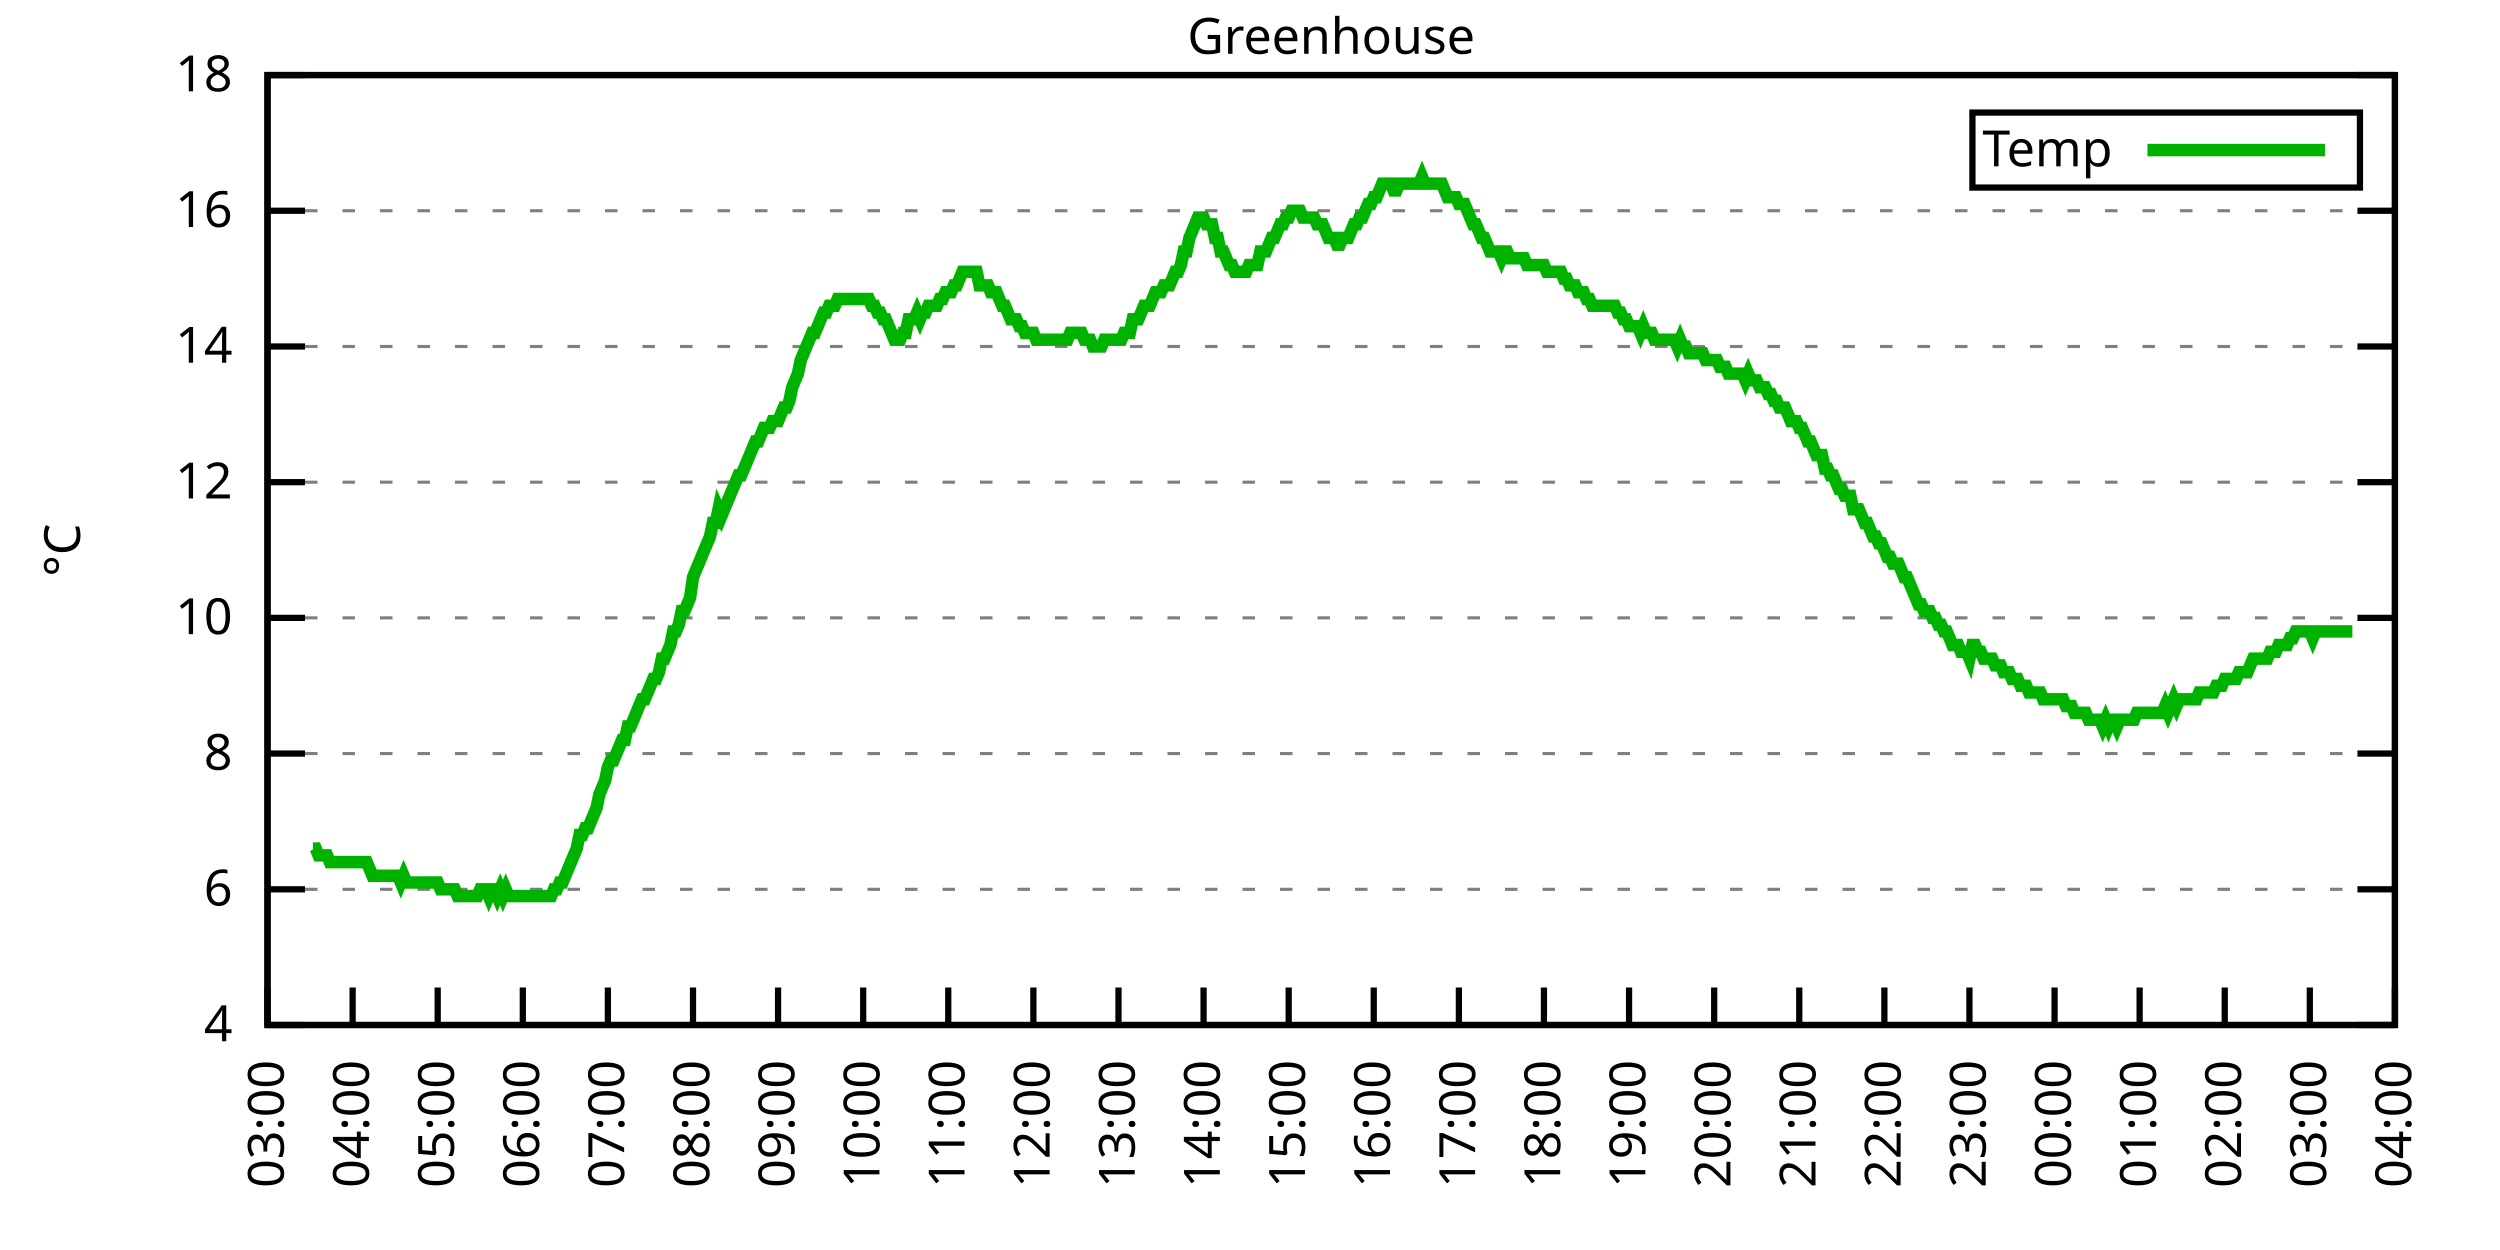
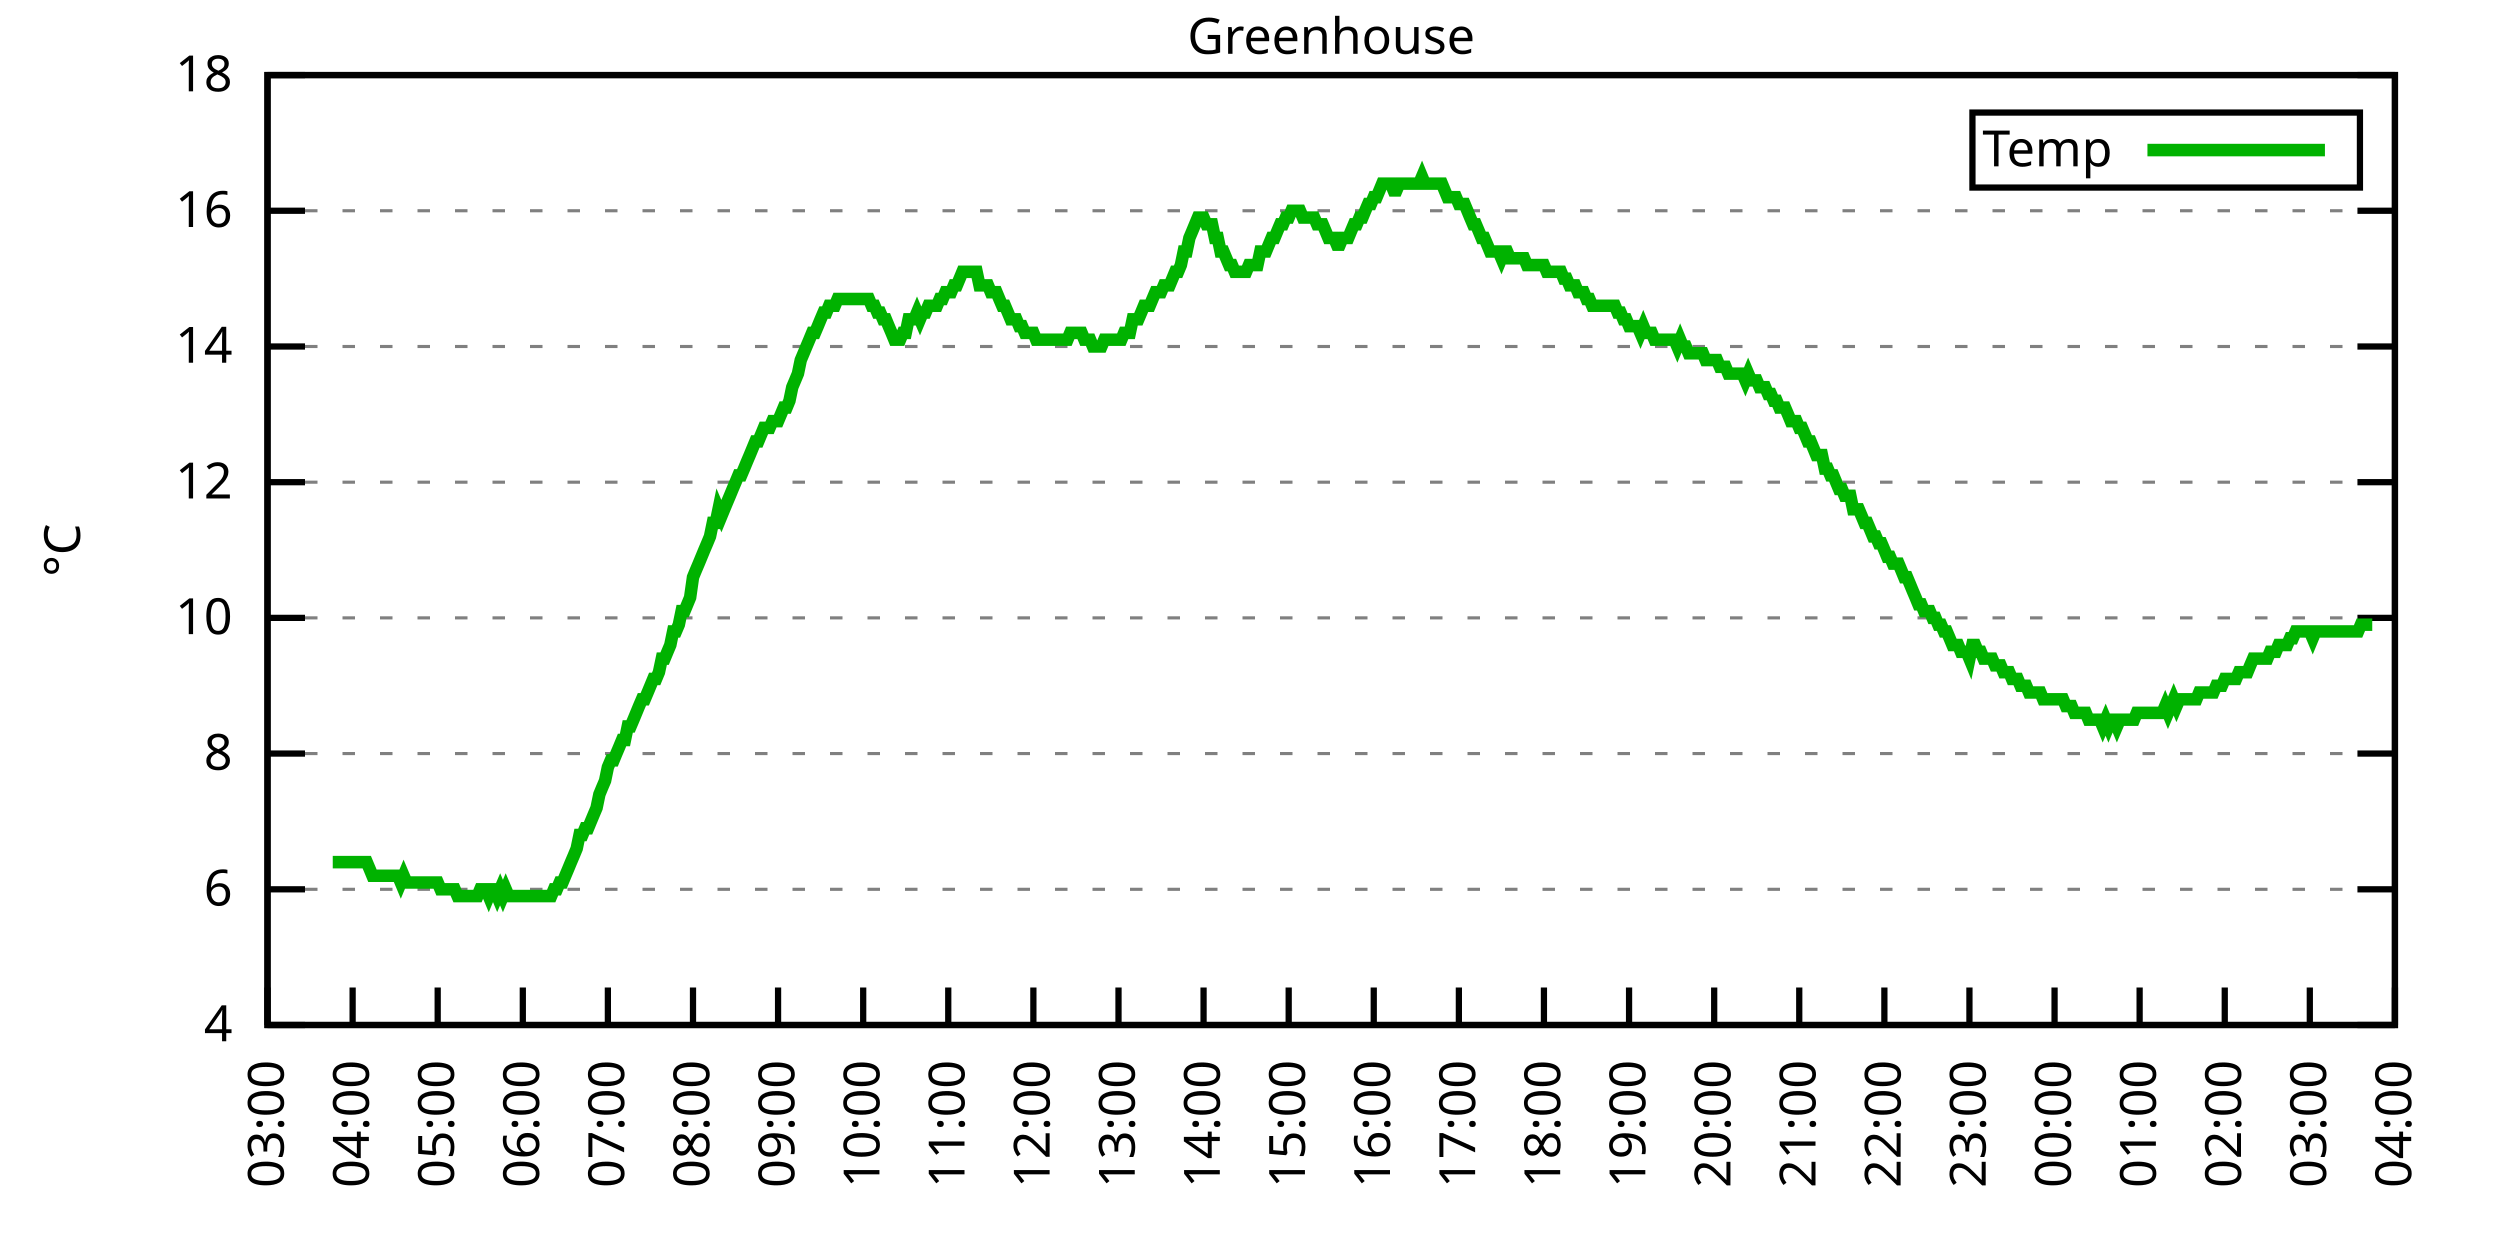
<svg xmlns="http://www.w3.org/2000/svg" xmlns:xlink="http://www.w3.org/1999/xlink" width="400" height="200" viewBox="0 0 400 200">
  <g id="gnuplot_canvas">
    <rect x="0" y="0" width="400" height="200" fill="none" />
    <defs>
      <circle id="gpDot" r="0.5" stroke-width="0.5" stroke="currentColor" />
      <path id="gpPt0" stroke-width="0.333" stroke="currentColor" d="M-1,0 h2 M0,-1 v2" />
      <path id="gpPt1" stroke-width="0.333" stroke="currentColor" d="M-1,-1 L1,1 M1,-1 L-1,1" />
      <path id="gpPt2" stroke-width="0.333" stroke="currentColor" d="M-1,0 L1,0 M0,-1 L0,1 M-1,-1 L1,1 M-1,1 L1,-1" />
      <rect id="gpPt3" stroke-width="0.333" stroke="currentColor" x="-1" y="-1" width="2" height="2" />
      <rect id="gpPt4" stroke-width="0.333" stroke="currentColor" fill="currentColor" x="-1" y="-1" width="2" height="2" />
      <circle id="gpPt5" stroke-width="0.333" stroke="currentColor" cx="0" cy="0" r="1" />
      <use xlink:href="#gpPt5" id="gpPt6" fill="currentColor" stroke="none" />
      <path id="gpPt7" stroke-width="0.333" stroke="currentColor" d="M0,-1.33 L-1.33,0.67 L1.33,0.67 z" />
      <use xlink:href="#gpPt7" id="gpPt8" fill="currentColor" stroke="none" />
      <use xlink:href="#gpPt7" id="gpPt9" stroke="currentColor" transform="rotate(180)" />
      <use xlink:href="#gpPt9" id="gpPt10" fill="currentColor" stroke="none" />
      <use xlink:href="#gpPt3" id="gpPt11" stroke="currentColor" transform="rotate(45)" />
      <use xlink:href="#gpPt11" id="gpPt12" fill="currentColor" stroke="none" />
      <path id="gpPt13" stroke-width="0.333" stroke="currentColor" d="M0,1.330 L1.265,0.411 L0.782,-1.067 L-0.782,-1.076 L-1.265,0.411 z" />
      <use xlink:href="#gpPt13" id="gpPt14" fill="currentColor" stroke="none" />
      <filter id="textbox" filterUnits="objectBoundingBox" x="0" y="0" height="1" width="1">
        <feFlood flood-color="white" flood-opacity="1" result="bgnd" />
        <feComposite in="SourceGraphic" in2="bgnd" operator="atop" />
      </filter>
      <filter id="greybox" filterUnits="objectBoundingBox" x="0" y="0" height="1" width="1">
        <feFlood flood-color="lightgrey" flood-opacity="1" result="grey" />
        <feComposite in="SourceGraphic" in2="grey" operator="atop" />
      </filter>
    </defs>
    <g fill="none" color="white" stroke="currentColor" stroke-width="1.00" stroke-linecap="butt" stroke-linejoin="miter">
</g>
    <g fill="none" color="black" stroke="currentColor" stroke-width="1.00" stroke-linecap="butt" stroke-linejoin="miter">
      <g stroke="none" shape-rendering="crispEdges">
        <polygon fill="rgb(255, 255, 255)" points="42.80,164.00 383.18,164.00 383.18,12.02 42.80,12.02 " />
      </g>
    </g>
    <g fill="none" color="black" stroke="currentColor" stroke-width="1.00" stroke-linecap="butt" stroke-linejoin="miter">
</g>
    <g fill="none" color="black" stroke="black" stroke-width="0.50" stroke-linecap="butt" stroke-linejoin="miter">
</g>
    <g fill="none" color="gray" stroke="currentColor" stroke-width="0.50" stroke-linecap="butt" stroke-linejoin="miter">
      <path stroke="gray" stroke-dasharray="2,4" class="gridline" d="M42.80,164.00 L383.19,164.00  " />
    </g>
    <g fill="none" color="gray" stroke="gray" stroke-width="1.00" stroke-linecap="butt" stroke-linejoin="miter">
</g>
    <g fill="none" color="black" stroke="currentColor" stroke-width="1.00" stroke-linecap="butt" stroke-linejoin="miter">
      <path stroke="black" d="M42.80,164.00 L48.80,164.00 M383.19,164.00 L377.19,164.00  " />
      <g transform="translate(37.20,166.60)" stroke="none" fill="black" font-family="Sans" font-size="8.00" text-anchor="end">
        <text>
          <tspan font-family="Sans"> 4</tspan>
        </text>
      </g>
    </g>
    <g fill="none" color="black" stroke="currentColor" stroke-width="1.00" stroke-linecap="butt" stroke-linejoin="miter">
</g>
    <g fill="none" color="black" stroke="black" stroke-width="0.50" stroke-linecap="butt" stroke-linejoin="miter">
</g>
    <g fill="none" color="gray" stroke="currentColor" stroke-width="0.50" stroke-linecap="butt" stroke-linejoin="miter">
      <path stroke="gray" stroke-dasharray="2,4" class="gridline" d="M42.80,142.29 L383.19,142.29  " />
    </g>
    <g fill="none" color="gray" stroke="gray" stroke-width="1.00" stroke-linecap="butt" stroke-linejoin="miter">
</g>
    <g fill="none" color="black" stroke="currentColor" stroke-width="1.00" stroke-linecap="butt" stroke-linejoin="miter">
      <path stroke="black" d="M42.80,142.29 L48.80,142.29 M383.19,142.29 L377.19,142.29  " />
      <g transform="translate(37.20,144.89)" stroke="none" fill="black" font-family="Sans" font-size="8.00" text-anchor="end">
        <text>
          <tspan font-family="Sans"> 6</tspan>
        </text>
      </g>
    </g>
    <g fill="none" color="black" stroke="currentColor" stroke-width="1.00" stroke-linecap="butt" stroke-linejoin="miter">
</g>
    <g fill="none" color="black" stroke="black" stroke-width="0.50" stroke-linecap="butt" stroke-linejoin="miter">
</g>
    <g fill="none" color="gray" stroke="currentColor" stroke-width="0.50" stroke-linecap="butt" stroke-linejoin="miter">
      <path stroke="gray" stroke-dasharray="2,4" class="gridline" d="M42.80,120.57 L383.19,120.57  " />
    </g>
    <g fill="none" color="gray" stroke="gray" stroke-width="1.00" stroke-linecap="butt" stroke-linejoin="miter">
</g>
    <g fill="none" color="black" stroke="currentColor" stroke-width="1.00" stroke-linecap="butt" stroke-linejoin="miter">
      <path stroke="black" d="M42.80,120.57 L48.80,120.57 M383.19,120.57 L377.19,120.57  " />
      <g transform="translate(37.20,123.17)" stroke="none" fill="black" font-family="Sans" font-size="8.00" text-anchor="end">
        <text>
          <tspan font-family="Sans"> 8</tspan>
        </text>
      </g>
    </g>
    <g fill="none" color="black" stroke="currentColor" stroke-width="1.00" stroke-linecap="butt" stroke-linejoin="miter">
</g>
    <g fill="none" color="black" stroke="black" stroke-width="0.50" stroke-linecap="butt" stroke-linejoin="miter">
</g>
    <g fill="none" color="gray" stroke="currentColor" stroke-width="0.50" stroke-linecap="butt" stroke-linejoin="miter">
      <path stroke="gray" stroke-dasharray="2,4" class="gridline" d="M42.80,98.86 L383.19,98.86  " />
    </g>
    <g fill="none" color="gray" stroke="gray" stroke-width="1.00" stroke-linecap="butt" stroke-linejoin="miter">
</g>
    <g fill="none" color="black" stroke="currentColor" stroke-width="1.00" stroke-linecap="butt" stroke-linejoin="miter">
      <path stroke="black" d="M42.80,98.86 L48.80,98.86 M383.19,98.86 L377.19,98.86  " />
      <g transform="translate(37.20,101.46)" stroke="none" fill="black" font-family="Sans" font-size="8.00" text-anchor="end">
        <text>
          <tspan font-family="Sans"> 10</tspan>
        </text>
      </g>
    </g>
    <g fill="none" color="black" stroke="currentColor" stroke-width="1.00" stroke-linecap="butt" stroke-linejoin="miter">
</g>
    <g fill="none" color="black" stroke="black" stroke-width="0.50" stroke-linecap="butt" stroke-linejoin="miter">
</g>
    <g fill="none" color="gray" stroke="currentColor" stroke-width="0.50" stroke-linecap="butt" stroke-linejoin="miter">
      <path stroke="gray" stroke-dasharray="2,4" class="gridline" d="M42.80,77.15 L383.19,77.15  " />
    </g>
    <g fill="none" color="gray" stroke="gray" stroke-width="1.00" stroke-linecap="butt" stroke-linejoin="miter">
</g>
    <g fill="none" color="black" stroke="currentColor" stroke-width="1.00" stroke-linecap="butt" stroke-linejoin="miter">
      <path stroke="black" d="M42.80,77.15 L48.80,77.15 M383.19,77.15 L377.19,77.15  " />
      <g transform="translate(37.20,79.75)" stroke="none" fill="black" font-family="Sans" font-size="8.00" text-anchor="end">
        <text>
          <tspan font-family="Sans"> 12</tspan>
        </text>
      </g>
    </g>
    <g fill="none" color="black" stroke="currentColor" stroke-width="1.00" stroke-linecap="butt" stroke-linejoin="miter">
</g>
    <g fill="none" color="black" stroke="black" stroke-width="0.50" stroke-linecap="butt" stroke-linejoin="miter">
</g>
    <g fill="none" color="gray" stroke="currentColor" stroke-width="0.50" stroke-linecap="butt" stroke-linejoin="miter">
      <path stroke="gray" stroke-dasharray="2,4" class="gridline" d="M42.80,55.44 L383.19,55.44  " />
    </g>
    <g fill="none" color="gray" stroke="gray" stroke-width="1.00" stroke-linecap="butt" stroke-linejoin="miter">
</g>
    <g fill="none" color="black" stroke="currentColor" stroke-width="1.00" stroke-linecap="butt" stroke-linejoin="miter">
      <path stroke="black" d="M42.80,55.44 L48.80,55.44 M383.19,55.44 L377.19,55.44  " />
      <g transform="translate(37.20,58.04)" stroke="none" fill="black" font-family="Sans" font-size="8.00" text-anchor="end">
        <text>
          <tspan font-family="Sans"> 14</tspan>
        </text>
      </g>
    </g>
    <g fill="none" color="black" stroke="currentColor" stroke-width="1.00" stroke-linecap="butt" stroke-linejoin="miter">
</g>
    <g fill="none" color="black" stroke="black" stroke-width="0.50" stroke-linecap="butt" stroke-linejoin="miter">
</g>
    <g fill="none" color="gray" stroke="currentColor" stroke-width="0.50" stroke-linecap="butt" stroke-linejoin="miter">
      <path stroke="gray" stroke-dasharray="2,4" class="gridline" d="M42.80,33.72 L383.19,33.72  " />
    </g>
    <g fill="none" color="gray" stroke="gray" stroke-width="1.00" stroke-linecap="butt" stroke-linejoin="miter">
</g>
    <g fill="none" color="black" stroke="currentColor" stroke-width="1.00" stroke-linecap="butt" stroke-linejoin="miter">
      <path stroke="black" d="M42.80,33.72 L48.80,33.72 M383.19,33.72 L377.19,33.72  " />
      <g transform="translate(37.20,36.32)" stroke="none" fill="black" font-family="Sans" font-size="8.00" text-anchor="end">
        <text>
          <tspan font-family="Sans"> 16</tspan>
        </text>
      </g>
    </g>
    <g fill="none" color="black" stroke="currentColor" stroke-width="1.00" stroke-linecap="butt" stroke-linejoin="miter">
</g>
    <g fill="none" color="black" stroke="black" stroke-width="0.50" stroke-linecap="butt" stroke-linejoin="miter">
</g>
    <g fill="none" color="gray" stroke="currentColor" stroke-width="0.50" stroke-linecap="butt" stroke-linejoin="miter">
      <path stroke="gray" stroke-dasharray="2,4" class="gridline" d="M42.80,12.01 L383.19,12.01  " />
    </g>
    <g fill="none" color="gray" stroke="gray" stroke-width="1.00" stroke-linecap="butt" stroke-linejoin="miter">
</g>
    <g fill="none" color="black" stroke="currentColor" stroke-width="1.00" stroke-linecap="butt" stroke-linejoin="miter">
      <path stroke="black" d="M42.80,12.01 L48.80,12.01 M383.19,12.01 L377.19,12.01  " />
      <g transform="translate(37.20,14.61)" stroke="none" fill="black" font-family="Sans" font-size="8.00" text-anchor="end">
        <text>
          <tspan font-family="Sans"> 18</tspan>
        </text>
      </g>
    </g>
    <g fill="none" color="black" stroke="currentColor" stroke-width="1.00" stroke-linecap="butt" stroke-linejoin="miter">
      <path stroke="black" d="M42.80,164.00 L42.80,158.00  " />
      <g transform="translate(45.40,169.60) rotate(270.00)" stroke="none" fill="black" font-family="Sans" font-size="8.00" text-anchor="end">
        <text>
          <tspan font-family="Sans">03:00</tspan>
        </text>
      </g>
    </g>
    <g fill="none" color="black" stroke="currentColor" stroke-width="1.00" stroke-linecap="butt" stroke-linejoin="miter">
      <path stroke="black" d="M56.42,164.00 L56.42,158.00  " />
      <g transform="translate(59.02,169.60) rotate(270.00)" stroke="none" fill="black" font-family="Sans" font-size="8.00" text-anchor="end">
        <text>
          <tspan font-family="Sans">04:00</tspan>
        </text>
      </g>
    </g>
    <g fill="none" color="black" stroke="currentColor" stroke-width="1.00" stroke-linecap="butt" stroke-linejoin="miter">
      <path stroke="black" d="M70.03,164.00 L70.03,158.00  " />
      <g transform="translate(72.63,169.60) rotate(270.00)" stroke="none" fill="black" font-family="Sans" font-size="8.00" text-anchor="end">
        <text>
          <tspan font-family="Sans">05:00</tspan>
        </text>
      </g>
    </g>
    <g fill="none" color="black" stroke="currentColor" stroke-width="1.00" stroke-linecap="butt" stroke-linejoin="miter">
      <path stroke="black" d="M83.65,164.00 L83.65,158.00  " />
      <g transform="translate(86.25,169.60) rotate(270.00)" stroke="none" fill="black" font-family="Sans" font-size="8.00" text-anchor="end">
        <text>
          <tspan font-family="Sans">06:00</tspan>
        </text>
      </g>
    </g>
    <g fill="none" color="black" stroke="currentColor" stroke-width="1.00" stroke-linecap="butt" stroke-linejoin="miter">
      <path stroke="black" d="M97.26,164.00 L97.26,158.00  " />
      <g transform="translate(99.86,169.60) rotate(270.00)" stroke="none" fill="black" font-family="Sans" font-size="8.00" text-anchor="end">
        <text>
          <tspan font-family="Sans">07:00</tspan>
        </text>
      </g>
    </g>
    <g fill="none" color="black" stroke="currentColor" stroke-width="1.00" stroke-linecap="butt" stroke-linejoin="miter">
      <path stroke="black" d="M110.88,164.00 L110.88,158.00  " />
      <g transform="translate(113.48,169.60) rotate(270.00)" stroke="none" fill="black" font-family="Sans" font-size="8.00" text-anchor="end">
        <text>
          <tspan font-family="Sans">08:00</tspan>
        </text>
      </g>
    </g>
    <g fill="none" color="black" stroke="currentColor" stroke-width="1.00" stroke-linecap="butt" stroke-linejoin="miter">
      <path stroke="black" d="M124.49,164.00 L124.49,158.00  " />
      <g transform="translate(127.09,169.60) rotate(270.00)" stroke="none" fill="black" font-family="Sans" font-size="8.00" text-anchor="end">
        <text>
          <tspan font-family="Sans">09:00</tspan>
        </text>
      </g>
    </g>
    <g fill="none" color="black" stroke="currentColor" stroke-width="1.00" stroke-linecap="butt" stroke-linejoin="miter">
      <path stroke="black" d="M138.11,164.00 L138.11,158.00  " />
      <g transform="translate(140.71,169.60) rotate(270.00)" stroke="none" fill="black" font-family="Sans" font-size="8.00" text-anchor="end">
        <text>
          <tspan font-family="Sans">10:00</tspan>
        </text>
      </g>
    </g>
    <g fill="none" color="black" stroke="currentColor" stroke-width="1.00" stroke-linecap="butt" stroke-linejoin="miter">
      <path stroke="black" d="M151.72,164.00 L151.72,158.00  " />
      <g transform="translate(154.32,169.60) rotate(270.00)" stroke="none" fill="black" font-family="Sans" font-size="8.00" text-anchor="end">
        <text>
          <tspan font-family="Sans">11:00</tspan>
        </text>
      </g>
    </g>
    <g fill="none" color="black" stroke="currentColor" stroke-width="1.00" stroke-linecap="butt" stroke-linejoin="miter">
      <path stroke="black" d="M165.34,164.00 L165.34,158.00  " />
      <g transform="translate(167.94,169.60) rotate(270.00)" stroke="none" fill="black" font-family="Sans" font-size="8.00" text-anchor="end">
        <text>
          <tspan font-family="Sans">12:00</tspan>
        </text>
      </g>
    </g>
    <g fill="none" color="black" stroke="currentColor" stroke-width="1.00" stroke-linecap="butt" stroke-linejoin="miter">
      <path stroke="black" d="M178.96,164.00 L178.96,158.00  " />
      <g transform="translate(181.56,169.60) rotate(270.00)" stroke="none" fill="black" font-family="Sans" font-size="8.00" text-anchor="end">
        <text>
          <tspan font-family="Sans">13:00</tspan>
        </text>
      </g>
    </g>
    <g fill="none" color="black" stroke="currentColor" stroke-width="1.00" stroke-linecap="butt" stroke-linejoin="miter">
      <path stroke="black" d="M192.57,164.00 L192.57,158.00  " />
      <g transform="translate(195.17,169.60) rotate(270.00)" stroke="none" fill="black" font-family="Sans" font-size="8.00" text-anchor="end">
        <text>
          <tspan font-family="Sans">14:00</tspan>
        </text>
      </g>
    </g>
    <g fill="none" color="black" stroke="currentColor" stroke-width="1.00" stroke-linecap="butt" stroke-linejoin="miter">
      <path stroke="black" d="M206.19,164.00 L206.19,158.00  " />
      <g transform="translate(208.79,169.60) rotate(270.00)" stroke="none" fill="black" font-family="Sans" font-size="8.00" text-anchor="end">
        <text>
          <tspan font-family="Sans">15:00</tspan>
        </text>
      </g>
    </g>
    <g fill="none" color="black" stroke="currentColor" stroke-width="1.00" stroke-linecap="butt" stroke-linejoin="miter">
      <path stroke="black" d="M219.80,164.00 L219.80,158.00  " />
      <g transform="translate(222.40,169.60) rotate(270.00)" stroke="none" fill="black" font-family="Sans" font-size="8.00" text-anchor="end">
        <text>
          <tspan font-family="Sans">16:00</tspan>
        </text>
      </g>
    </g>
    <g fill="none" color="black" stroke="currentColor" stroke-width="1.00" stroke-linecap="butt" stroke-linejoin="miter">
      <path stroke="black" d="M233.42,164.00 L233.42,158.00  " />
      <g transform="translate(236.02,169.60) rotate(270.00)" stroke="none" fill="black" font-family="Sans" font-size="8.00" text-anchor="end">
        <text>
          <tspan font-family="Sans">17:00</tspan>
        </text>
      </g>
    </g>
    <g fill="none" color="black" stroke="currentColor" stroke-width="1.00" stroke-linecap="butt" stroke-linejoin="miter">
      <path stroke="black" d="M247.03,164.00 L247.03,158.00  " />
      <g transform="translate(249.63,169.60) rotate(270.00)" stroke="none" fill="black" font-family="Sans" font-size="8.00" text-anchor="end">
        <text>
          <tspan font-family="Sans">18:00</tspan>
        </text>
      </g>
    </g>
    <g fill="none" color="black" stroke="currentColor" stroke-width="1.00" stroke-linecap="butt" stroke-linejoin="miter">
      <path stroke="black" d="M260.65,164.00 L260.65,158.00  " />
      <g transform="translate(263.25,169.60) rotate(270.00)" stroke="none" fill="black" font-family="Sans" font-size="8.00" text-anchor="end">
        <text>
          <tspan font-family="Sans">19:00</tspan>
        </text>
      </g>
    </g>
    <g fill="none" color="black" stroke="currentColor" stroke-width="1.00" stroke-linecap="butt" stroke-linejoin="miter">
      <path stroke="black" d="M274.27,164.00 L274.27,158.00  " />
      <g transform="translate(276.87,169.60) rotate(270.00)" stroke="none" fill="black" font-family="Sans" font-size="8.00" text-anchor="end">
        <text>
          <tspan font-family="Sans">20:00</tspan>
        </text>
      </g>
    </g>
    <g fill="none" color="black" stroke="currentColor" stroke-width="1.00" stroke-linecap="butt" stroke-linejoin="miter">
      <path stroke="black" d="M287.88,164.00 L287.88,158.00  " />
      <g transform="translate(290.48,169.60) rotate(270.00)" stroke="none" fill="black" font-family="Sans" font-size="8.00" text-anchor="end">
        <text>
          <tspan font-family="Sans">21:00</tspan>
        </text>
      </g>
    </g>
    <g fill="none" color="black" stroke="currentColor" stroke-width="1.00" stroke-linecap="butt" stroke-linejoin="miter">
      <path stroke="black" d="M301.50,164.00 L301.50,158.00  " />
      <g transform="translate(304.10,169.60) rotate(270.00)" stroke="none" fill="black" font-family="Sans" font-size="8.00" text-anchor="end">
        <text>
          <tspan font-family="Sans">22:00</tspan>
        </text>
      </g>
    </g>
    <g fill="none" color="black" stroke="currentColor" stroke-width="1.00" stroke-linecap="butt" stroke-linejoin="miter">
      <path stroke="black" d="M315.11,164.00 L315.11,158.00  " />
      <g transform="translate(317.71,169.60) rotate(270.00)" stroke="none" fill="black" font-family="Sans" font-size="8.00" text-anchor="end">
        <text>
          <tspan font-family="Sans">23:00</tspan>
        </text>
      </g>
    </g>
    <g fill="none" color="black" stroke="currentColor" stroke-width="1.00" stroke-linecap="butt" stroke-linejoin="miter">
      <path stroke="black" d="M328.73,164.00 L328.73,158.00  " />
      <g transform="translate(331.33,169.60) rotate(270.00)" stroke="none" fill="black" font-family="Sans" font-size="8.00" text-anchor="end">
        <text>
          <tspan font-family="Sans">00:00</tspan>
        </text>
      </g>
    </g>
    <g fill="none" color="black" stroke="currentColor" stroke-width="1.00" stroke-linecap="butt" stroke-linejoin="miter">
      <path stroke="black" d="M342.34,164.00 L342.34,158.00  " />
      <g transform="translate(344.94,169.60) rotate(270.00)" stroke="none" fill="black" font-family="Sans" font-size="8.00" text-anchor="end">
        <text>
          <tspan font-family="Sans">01:00</tspan>
        </text>
      </g>
    </g>
    <g fill="none" color="black" stroke="currentColor" stroke-width="1.00" stroke-linecap="butt" stroke-linejoin="miter">
      <path stroke="black" d="M355.96,164.00 L355.96,158.00  " />
      <g transform="translate(358.56,169.60) rotate(270.00)" stroke="none" fill="black" font-family="Sans" font-size="8.00" text-anchor="end">
        <text>
          <tspan font-family="Sans">02:00</tspan>
        </text>
      </g>
    </g>
    <g fill="none" color="black" stroke="currentColor" stroke-width="1.00" stroke-linecap="butt" stroke-linejoin="miter">
      <path stroke="black" d="M369.57,164.00 L369.57,158.00  " />
      <g transform="translate(372.17,169.60) rotate(270.00)" stroke="none" fill="black" font-family="Sans" font-size="8.00" text-anchor="end">
        <text>
          <tspan font-family="Sans">03:00</tspan>
        </text>
      </g>
    </g>
    <g fill="none" color="black" stroke="currentColor" stroke-width="1.00" stroke-linecap="butt" stroke-linejoin="miter">
      <path stroke="black" d="M383.19,164.00 L383.19,158.00  " />
      <g transform="translate(385.79,169.60) rotate(270.00)" stroke="none" fill="black" font-family="Sans" font-size="8.00" text-anchor="end">
        <text>
          <tspan font-family="Sans">04:00</tspan>
        </text>
      </g>
    </g>
    <g fill="none" color="black" stroke="currentColor" stroke-width="1.00" stroke-linecap="butt" stroke-linejoin="miter">
</g>
    <g fill="none" color="black" stroke="currentColor" stroke-width="1.00" stroke-linecap="butt" stroke-linejoin="miter">
      <path stroke="black" d="M42.80,12.01 L42.80,164.00 L383.19,164.00 L383.19,12.01 L42.80,12.01 Z  " />
    </g>
    <g fill="none" color="black" stroke="currentColor" stroke-width="1.00" stroke-linecap="butt" stroke-linejoin="miter">
</g>
    <g fill="none" color="black" stroke="currentColor" stroke-width="1.00" stroke-linecap="butt" stroke-linejoin="miter">
      <path stroke="black" d="M315.59,30.01 L315.59,18.01 L377.59,18.01 L377.59,30.01 L315.59,30.01 Z  " />
    </g>
    <g id="Greenhouse_plot_1">
      <g fill="none" color="white" stroke="black" stroke-width="2.00" stroke-linecap="butt" stroke-linejoin="miter">
</g>
      <g fill="none" color="black" stroke="currentColor" stroke-width="2.00" stroke-linecap="butt" stroke-linejoin="miter">
        <g transform="translate(337.99,26.61)" stroke="none" fill="black" font-family="Sans" font-size="8.00" text-anchor="end">
          <text>
            <tspan font-family="Sans">Temp</tspan>
          </text>
        </g>
      </g>
      <g fill="none" color="black" stroke="currentColor" stroke-width="2.00" stroke-linecap="butt" stroke-linejoin="miter">
-         <path stroke="rgb(  0, 178,   0)" d="M343.59,24.01 L371.99,24.01 M50.06,135.77 L50.52,135.77 L50.97,136.86 L51.42,136.86 L51.88,136.86 L52.33,136.86   L52.78,137.94 L53.24,137.94 L53.69,137.94 L54.15,137.94 L54.60,137.94 L55.05,137.94 L55.51,137.94 L55.96,137.94   L56.42,137.94 L56.87,137.94 L57.32,137.94 L57.78,137.94 L58.23,137.94 L58.68,137.94 L59.14,139.03 L59.59,140.12   L60.05,140.12 L60.50,140.12 L60.95,140.12 L61.41,140.12 L61.86,140.12 L62.32,140.12 L62.77,140.12 L63.22,140.12   L63.68,140.12 L64.13,141.20 L64.58,140.12 L65.04,141.20 L65.49,141.20 L65.95,141.20 L66.40,141.20 L66.85,141.20   L67.31,141.20 L67.76,141.20 L68.22,141.20 L68.67,141.20 L69.12,141.20 L69.58,141.20 L70.03,141.20 L70.49,142.29   L70.94,142.29 L71.39,142.29 L71.85,142.29 L72.30,142.29 L72.75,142.29 L73.21,143.37 L73.66,143.37 L74.12,143.37   L74.57,143.37 L75.02,143.37 L75.48,143.37 L75.93,143.37 L76.39,143.37 L76.84,142.29 L77.29,142.29 L77.75,142.29   L78.20,143.37 L78.65,142.29 L79.11,142.29 L79.56,143.37 L80.02,142.29 L80.47,143.37 L80.92,142.29 L81.38,143.37   L81.83,143.37 L82.29,143.37 L82.74,143.37 L83.19,143.37 L83.65,143.37 L84.10,143.37 L84.55,143.37 L85.01,143.37   L85.46,143.37 L85.92,143.37 L86.37,143.37 L86.82,143.37 L87.28,143.37 L87.73,143.37 L88.19,143.37 L88.64,142.29   L89.09,142.29 L89.55,141.20 L90.00,141.20 L90.45,140.12 L90.91,139.03 L91.36,137.94 L91.82,136.86 L92.27,135.77   L92.72,133.60 L93.18,133.60 L93.63,132.52 L94.09,132.52 L94.54,131.43 L94.99,130.35 L95.45,129.26 L95.90,127.09   L96.35,126.00 L96.81,124.92 L97.26,122.75 L97.72,121.66 L98.17,121.66 L98.62,120.57 L99.08,119.49 L99.53,118.40   L99.99,118.40 L100.44,116.23 L100.89,116.23 L101.35,115.15 L101.80,114.06 L102.25,112.97 L102.71,111.89 L103.16,111.89   L103.62,110.80 L104.07,109.72 L104.52,108.63 L104.98,108.63 L105.43,107.55 L105.89,105.38 L106.34,105.38 L106.79,104.29   L107.25,103.20 L107.70,101.03 L108.15,101.03 L108.61,99.95 L109.06,97.78 L109.52,97.78 L109.97,96.69 L110.42,95.60   L110.88,92.35 L111.33,91.26 L111.79,90.18 L112.24,89.09 L112.69,88.00 L113.15,86.92 L113.60,85.83 L114.05,83.66   L114.51,83.66 L114.96,81.49 L115.42,82.58 L115.87,81.49 L116.32,80.41 L116.78,79.32 L117.23,78.23 L117.69,77.15   L118.14,76.06 L118.59,76.06 L119.05,74.98 L119.50,73.89 L119.96,72.81 L120.41,71.72 L120.86,70.63 L121.32,70.63   L121.77,69.55 L122.22,68.46 L122.68,68.46 L123.13,68.46 L123.59,67.38 L124.04,67.38 L124.49,67.38 L124.95,66.29   L125.40,65.21 L125.86,65.21 L126.31,64.12 L126.76,61.95 L127.22,60.86 L127.67,59.78 L128.12,57.61 L128.58,56.52   L129.03,55.44 L129.49,54.35 L129.94,53.26 L130.39,53.26 L130.85,52.18 L131.30,51.09 L131.76,50.01 L132.21,50.01   L132.66,48.92 L133.12,48.92 L133.57,48.92 L134.02,47.84 L134.48,47.84 L134.93,47.84 L135.39,47.84 L135.84,47.84   L136.29,47.84 L136.75,47.84 L137.20,47.84 L137.66,47.84 L138.11,47.84 L138.56,47.84 L139.02,47.84 L139.47,48.92   L139.92,48.92 L140.38,50.01 L140.83,50.01 L141.29,51.09 L141.74,51.09 L142.19,52.18 L142.65,53.26 L143.10,54.35   L143.56,54.35 L144.01,54.35 L144.46,53.26 L144.92,53.26 L145.37,51.09 L145.82,51.09 L146.28,51.09 L146.73,50.01   L147.19,51.09 L147.64,50.01 L148.09,50.01 L148.55,48.92 L149.00,48.92 L149.46,48.92 L149.91,48.92 L150.36,47.84   L150.82,47.84 L151.27,46.75 L151.72,46.75 L152.18,46.75 L152.63,45.66 L153.09,45.66 L153.54,44.58 L153.99,43.49   L154.45,43.49 L154.90,43.49 L155.36,43.49 L155.81,43.49 L156.26,43.49 L156.72,45.66 L157.17,45.66 L157.62,45.66   L158.08,45.66 L158.53,46.75 L158.99,46.75 L159.44,46.75 L159.89,47.84 L160.35,48.92 L160.80,48.92 L161.26,50.01   L161.71,51.09 L162.16,51.09 L162.62,51.09 L163.07,52.18 L163.52,52.18 L163.98,53.26 L164.43,53.26 L164.89,53.26   L165.34,53.26 L165.79,54.35 L166.25,54.35 L166.70,54.35 L167.16,54.35 L167.61,54.35 L168.06,54.35 L168.52,54.35   L168.97,54.35 L169.43,54.35 L169.88,54.35 L170.33,54.35 L170.79,54.35 L171.24,53.26 L171.69,53.26 L172.15,53.26   L172.60,53.26 L173.06,53.26 L173.51,54.35 L173.96,54.35 L174.42,54.35 L174.87,55.44 L175.33,55.44 L175.78,55.44   L176.23,55.44 L176.69,54.35 L177.14,54.35 L177.59,54.35 L178.05,54.35 L178.50,54.35 L178.96,54.35 L179.41,54.35   L179.86,53.26 L180.32,53.26 L180.77,53.26 L181.23,51.09 L181.68,51.09 L182.13,51.09 L182.59,50.01 L183.04,48.92   L183.49,48.92 L183.95,48.92 L184.40,47.84 L184.86,46.75 L185.31,46.75 L185.76,46.75 L186.22,45.66 L186.67,45.66   L187.13,45.66 L187.58,44.58 L188.03,43.49 L188.49,43.49 L188.94,42.41 L189.39,40.24 L189.85,40.24 L190.30,38.07   L190.76,36.98 L191.21,35.89 L191.66,34.81 L192.12,34.81 L192.57,34.81 L193.03,35.89 L193.48,35.89 L193.93,35.89   L194.39,38.07 L194.84,38.07 L195.29,40.24 L195.75,40.24 L196.20,41.32 L196.66,42.41 L197.11,42.41 L197.56,43.49   L198.02,43.49 L198.47,43.49 L198.93,43.49 L199.38,43.49 L199.83,42.41 L200.29,42.41 L200.74,42.41 L201.19,42.41   L201.65,40.24 L202.10,40.24 L202.56,40.24 L203.01,39.15 L203.46,38.07 L203.92,38.07 L204.37,36.98 L204.83,35.89   L205.28,35.89 L205.73,34.81 L206.19,34.81 L206.64,33.72 L207.09,33.72 L207.55,33.72 L208.00,33.72 L208.46,34.81   L208.91,34.81 L209.36,34.81 L209.82,34.81 L210.27,34.81 L210.73,35.89 L211.18,35.89 L211.63,35.89 L212.09,36.98   L212.54,38.07 L213.00,38.07 L213.45,38.07 L213.90,39.15 L214.36,39.15 L214.81,38.07 L215.26,38.07 L215.72,38.07   L216.17,36.98 L216.63,35.89 L217.08,35.89 L217.53,34.81 L217.99,34.81 L218.44,33.72 L218.90,32.64 L219.35,32.64   L219.80,31.55 L220.26,31.55 L220.71,30.47 L221.16,29.38 L221.62,29.38 L222.07,29.38 L222.53,29.38 L222.98,30.47   L223.43,30.47 L223.89,29.38 L224.34,29.38 L224.80,29.38 L225.25,29.38 L225.70,29.38 L226.16,29.38 L226.61,29.38   L227.06,29.38 L227.52,28.29 L227.97,29.38 L228.43,29.38 L228.88,29.38 L229.33,29.38 L229.79,29.38 L230.24,29.38   L230.70,29.38 L231.15,30.47 L231.60,31.55 L232.06,31.55 L232.51,31.55 L232.96,31.55 L233.42,32.64 L233.87,32.64   L234.33,32.64 L234.78,33.72 L235.23,34.81 L235.69,35.89 L236.14,35.89 L236.60,36.98 L237.05,38.07 L237.50,38.07   L237.96,39.15 L238.41,40.24 L238.86,40.24 L239.32,40.24 L239.77,40.24 L240.23,41.32 L240.68,40.24 L241.13,40.24   L241.59,41.32 L242.04,41.32 L242.50,41.32 L242.95,41.32 L243.40,41.32 L243.86,41.32 L244.31,42.41 L244.76,42.41   L245.22,42.41 L245.67,42.41 L246.13,42.41 L246.58,42.41 L247.03,42.41 L247.49,43.49 L247.94,43.49 L248.40,43.49   L248.85,43.49 L249.30,43.49 L249.76,43.49 L250.21,44.58 L250.66,44.58 L251.12,45.66 L251.57,45.66 L252.03,45.66   L252.48,46.75 L252.93,46.75 L253.39,46.75 L253.84,47.84 L254.30,47.84 L254.75,48.92 L255.20,48.92 L255.66,48.92   L256.11,48.92 L256.56,48.92 L257.02,48.92 L257.47,48.92 L257.93,48.92 L258.38,48.92 L258.83,50.01 L259.29,50.01   L259.74,51.09 L260.20,51.09 L260.65,52.18 L261.10,52.18 L261.56,52.18 L262.01,52.18 L262.47,53.26 L262.92,52.18   L263.37,53.26 L263.83,53.26 L264.28,53.26 L264.73,54.35 L265.19,54.35 L265.64,54.35 L266.10,54.35 L266.55,54.35   L267.00,54.35 L267.46,54.35 L267.91,54.35 L268.37,55.44 L268.82,54.35 L269.27,55.44 L269.73,55.44 L270.18,56.52   L270.63,56.52 L271.09,56.52 L271.54,56.52 L272.00,56.52 L272.45,56.52 L272.90,57.61 L273.36,57.61 L273.81,57.61   L274.27,57.61 L274.72,57.61 L275.17,58.69 L275.63,58.69 L276.08,58.69 L276.53,59.78 L276.99,59.78 L277.44,59.78   L277.90,59.78 L278.35,59.78 L278.80,59.78 L279.26,60.86 L279.71,59.78 L280.17,60.86 L280.62,60.86 L281.07,60.86   L281.53,61.95 L281.98,61.95 L282.43,61.95 L282.89,63.04 L283.34,63.04 L283.80,64.12 L284.25,64.12 L284.70,65.21   L285.16,65.21 L285.61,65.21 L286.07,66.29 L286.52,67.38 L286.97,67.38 L287.43,67.38 L287.88,68.46 L288.33,68.46   L288.79,69.55 L289.24,70.63 L289.70,70.63 L290.15,71.72 L290.60,72.81 L291.06,72.81 L291.51,72.81 L291.97,74.98   L292.42,74.98 L292.87,76.06 L293.33,76.06 L293.78,77.15 L294.23,78.23 L294.69,78.23 L295.14,79.32 L295.60,79.32   L296.05,79.32 L296.50,81.49 L296.96,81.49 L297.41,81.49 L297.87,82.58 L298.32,83.66 L298.77,83.66 L299.23,84.75   L299.68,85.83 L300.13,85.83 L300.59,86.92 L301.04,86.92 L301.50,88.00 L301.95,89.09 L302.40,89.09 L302.86,90.18   L303.31,90.18 L303.77,90.18 L304.22,91.26 L304.67,92.35 L305.13,92.35 L305.58,93.43 L306.03,94.52 L306.49,95.60   L306.94,96.69 L307.40,96.69 L307.85,97.78 L308.30,97.78 L308.76,97.78 L309.21,98.86 L309.67,98.86 L310.12,99.95   L310.57,99.95 L311.03,101.03 L311.48,101.03 L311.94,102.12 L312.39,103.20 L312.84,103.20 L313.30,103.20 L313.75,104.29   L314.20,104.29 L314.66,104.29 L315.11,105.38 L315.57,103.20 L316.02,103.20 L316.47,104.29 L316.93,104.29 L317.38,105.38   L317.84,105.38 L318.29,105.38 L318.74,105.38 L319.20,106.46 L319.65,106.46 L320.10,106.46 L320.56,107.55 L321.01,107.55   L321.47,107.55 L321.92,108.63 L322.37,108.63 L322.83,108.63 L323.28,109.72 L323.74,109.72 L324.19,109.72 L324.64,110.80   L325.10,110.80 L325.55,110.80 L326.00,110.80 L326.46,110.80 L326.91,111.89 L327.37,111.89 L327.82,111.89 L328.27,111.89   L328.73,111.89 L329.18,111.89 L329.64,111.89 L330.09,111.89 L330.54,112.97 L331.00,112.97 L331.45,112.97 L331.90,114.06   L332.36,114.06 L332.81,114.06 L333.27,114.06 L333.72,114.06 L334.17,115.15 L334.63,115.15 L335.08,115.15 L335.54,115.15   L335.99,115.15 L336.44,116.23 L336.90,115.15 L337.35,116.23 L337.80,115.15 L338.26,115.15 L338.71,116.23 L339.17,115.15   L339.62,115.15 L340.07,115.15 L340.53,115.15 L340.98,115.15 L341.44,115.15 L341.89,114.06 L342.34,114.06 L342.80,114.06   L343.25,114.06 L343.70,114.06 L344.16,114.06 L344.61,114.06 L345.07,114.06 L345.52,114.06 L345.97,114.06 L346.43,112.97   L346.88,114.06 L347.34,112.97 L347.79,111.89 L348.24,112.97 L348.70,111.89 L349.15,111.89 L349.60,111.89 L350.06,111.89   L350.51,111.89 L350.97,111.89 L351.42,111.89 L351.87,110.80 L352.33,110.80 L352.78,110.80 L353.24,110.80 L353.69,110.80   L354.14,110.80 L354.60,109.72 L355.05,109.72 L355.50,109.72 L355.96,108.63 L356.41,108.63 L356.87,108.63 L357.32,108.63   L357.77,108.63 L358.23,107.55 L358.68,107.55 L359.14,107.55 L359.59,107.55 L360.04,106.46 L360.50,105.38 L360.95,105.38   L361.41,105.38 L361.86,105.38 L362.31,105.38 L362.77,105.38 L363.22,104.29 L363.67,104.29 L364.13,104.29 L364.58,103.20   L365.04,103.20 L365.49,103.20 L365.94,103.20 L366.40,102.12 L366.85,102.12 L367.31,101.03 L367.76,101.03 L368.21,101.03   L368.67,101.03 L369.12,101.03 L369.57,101.03 L370.03,102.12 L370.48,101.03 L370.94,101.03 L371.39,101.03 L371.84,101.03   L372.30,101.03 L372.75,101.03 L373.21,101.03 L373.66,101.03 L374.11,101.03 L374.57,101.03 L375.02,101.03 L375.47,101.03   L375.93,101.03 L376.38,101.03  " />
+         <path stroke="rgb(  0, 178,   0)" d="M343.59,24.01 L371.99,24.01 M53.24,137.94 L53.69,137.94 L54.15,137.94 L54.60,137.94 L55.05,137.94 L55.51,137.94   L55.96,137.94 L56.42,137.94 L56.87,137.94 L57.32,137.94 L57.78,137.94 L58.23,137.94 L58.68,137.94 L59.14,139.03   L59.59,140.12 L60.05,140.12 L60.50,140.12 L60.95,140.12 L61.41,140.12 L61.86,140.12 L62.32,140.12 L62.77,140.12   L63.22,140.12 L63.68,140.12 L64.13,141.20 L64.58,140.12 L65.04,141.20 L65.49,141.20 L65.95,141.20 L66.40,141.20   L66.85,141.20 L67.31,141.20 L67.76,141.20 L68.22,141.20 L68.67,141.20 L69.12,141.20 L69.58,141.20 L70.03,141.20   L70.49,142.29 L70.94,142.29 L71.39,142.29 L71.85,142.29 L72.30,142.29 L72.75,142.29 L73.21,143.37 L73.66,143.37   L74.12,143.37 L74.57,143.37 L75.02,143.37 L75.48,143.37 L75.93,143.37 L76.39,143.37 L76.84,142.29 L77.29,142.29   L77.75,142.29 L78.20,143.37 L78.65,142.29 L79.11,142.29 L79.56,143.37 L80.02,142.29 L80.47,143.37 L80.92,142.29   L81.38,143.37 L81.83,143.37 L82.29,143.37 L82.74,143.37 L83.19,143.37 L83.65,143.37 L84.10,143.37 L84.55,143.37   L85.01,143.37 L85.46,143.37 L85.92,143.37 L86.37,143.37 L86.82,143.37 L87.28,143.37 L87.73,143.37 L88.19,143.37   L88.64,142.29 L89.09,142.29 L89.55,141.20 L90.00,141.20 L90.45,140.12 L90.91,139.03 L91.36,137.94 L91.82,136.86   L92.27,135.77 L92.72,133.60 L93.18,133.60 L93.63,132.52 L94.09,132.52 L94.54,131.43 L94.99,130.35 L95.45,129.26   L95.90,127.09 L96.35,126.00 L96.81,124.92 L97.26,122.75 L97.72,121.66 L98.17,121.66 L98.62,120.57 L99.08,119.49   L99.53,118.40 L99.99,118.40 L100.44,116.23 L100.89,116.23 L101.35,115.15 L101.80,114.06 L102.25,112.97 L102.71,111.89   L103.16,111.89 L103.62,110.80 L104.07,109.72 L104.52,108.63 L104.98,108.63 L105.43,107.55 L105.89,105.38 L106.34,105.38   L106.79,104.29 L107.25,103.20 L107.70,101.03 L108.15,101.03 L108.61,99.95 L109.06,97.78 L109.52,97.78 L109.97,96.69   L110.42,95.60 L110.88,92.35 L111.33,91.26 L111.79,90.18 L112.24,89.09 L112.69,88.00 L113.15,86.92 L113.60,85.83   L114.05,83.66 L114.51,83.66 L114.96,81.49 L115.42,82.58 L115.87,81.49 L116.32,80.41 L116.78,79.32 L117.23,78.23   L117.69,77.15 L118.14,76.06 L118.59,76.06 L119.05,74.98 L119.50,73.89 L119.96,72.81 L120.41,71.72 L120.86,70.63   L121.32,70.63 L121.77,69.55 L122.22,68.46 L122.68,68.46 L123.13,68.46 L123.59,67.38 L124.04,67.38 L124.49,67.38   L124.95,66.29 L125.40,65.21 L125.86,65.21 L126.31,64.12 L126.76,61.95 L127.22,60.86 L127.67,59.78 L128.12,57.61   L128.58,56.52 L129.03,55.44 L129.49,54.35 L129.94,53.26 L130.39,53.26 L130.85,52.18 L131.30,51.09 L131.76,50.01   L132.21,50.01 L132.66,48.92 L133.12,48.92 L133.57,48.92 L134.02,47.84 L134.48,47.84 L134.93,47.84 L135.39,47.84   L135.84,47.84 L136.29,47.84 L136.75,47.84 L137.20,47.84 L137.66,47.84 L138.11,47.84 L138.56,47.84 L139.02,47.84   L139.47,48.92 L139.92,48.92 L140.38,50.01 L140.83,50.01 L141.29,51.09 L141.74,51.09 L142.19,52.18 L142.65,53.26   L143.10,54.35 L143.56,54.35 L144.01,54.35 L144.46,53.26 L144.92,53.26 L145.37,51.09 L145.82,51.09 L146.28,51.09   L146.73,50.01 L147.19,51.09 L147.64,50.01 L148.09,50.01 L148.55,48.92 L149.00,48.92 L149.46,48.92 L149.91,48.92   L150.36,47.84 L150.82,47.84 L151.27,46.75 L151.72,46.75 L152.18,46.75 L152.63,45.66 L153.09,45.66 L153.54,44.58   L153.99,43.49 L154.45,43.49 L154.90,43.49 L155.36,43.49 L155.81,43.49 L156.26,43.49 L156.72,45.66 L157.17,45.66   L157.62,45.66 L158.08,45.66 L158.53,46.75 L158.99,46.75 L159.44,46.75 L159.89,47.84 L160.35,48.92 L160.80,48.92   L161.26,50.01 L161.71,51.09 L162.16,51.09 L162.62,51.09 L163.07,52.18 L163.52,52.18 L163.98,53.26 L164.43,53.26   L164.89,53.26 L165.34,53.26 L165.79,54.35 L166.25,54.35 L166.70,54.35 L167.16,54.35 L167.61,54.35 L168.06,54.35   L168.52,54.35 L168.97,54.35 L169.43,54.35 L169.88,54.35 L170.33,54.35 L170.79,54.35 L171.24,53.26 L171.69,53.26   L172.15,53.26 L172.60,53.26 L173.06,53.26 L173.51,54.35 L173.96,54.35 L174.42,54.35 L174.87,55.44 L175.33,55.44   L175.78,55.44 L176.23,55.44 L176.69,54.35 L177.14,54.35 L177.59,54.35 L178.05,54.35 L178.50,54.35 L178.96,54.35   L179.41,54.35 L179.86,53.26 L180.32,53.26 L180.77,53.26 L181.23,51.09 L181.68,51.09 L182.13,51.09 L182.59,50.01   L183.04,48.92 L183.49,48.92 L183.95,48.92 L184.40,47.84 L184.86,46.75 L185.31,46.75 L185.76,46.75 L186.22,45.66   L186.67,45.66 L187.13,45.66 L187.58,44.58 L188.03,43.49 L188.49,43.49 L188.94,42.41 L189.39,40.24 L189.85,40.24   L190.30,38.07 L190.76,36.98 L191.21,35.89 L191.66,34.81 L192.12,34.81 L192.57,34.81 L193.03,35.89 L193.48,35.89   L193.93,35.89 L194.39,38.07 L194.84,38.07 L195.29,40.24 L195.75,40.24 L196.20,41.32 L196.66,42.41 L197.11,42.41   L197.56,43.49 L198.02,43.49 L198.47,43.49 L198.93,43.49 L199.38,43.49 L199.83,42.41 L200.29,42.41 L200.74,42.41   L201.19,42.41 L201.65,40.24 L202.10,40.24 L202.56,40.24 L203.01,39.15 L203.46,38.07 L203.92,38.07 L204.37,36.98   L204.83,35.89 L205.28,35.89 L205.73,34.81 L206.19,34.81 L206.64,33.72 L207.09,33.72 L207.55,33.72 L208.00,33.72   L208.46,34.81 L208.91,34.81 L209.36,34.81 L209.82,34.81 L210.27,34.81 L210.73,35.89 L211.18,35.89 L211.63,35.89   L212.09,36.98 L212.54,38.07 L213.00,38.07 L213.45,38.07 L213.90,39.15 L214.36,39.15 L214.81,38.07 L215.26,38.07   L215.72,38.07 L216.17,36.98 L216.63,35.89 L217.08,35.89 L217.53,34.81 L217.99,34.81 L218.44,33.72 L218.90,32.64   L219.35,32.64 L219.80,31.55 L220.26,31.55 L220.71,30.47 L221.16,29.38 L221.62,29.38 L222.07,29.38 L222.53,29.38   L222.98,30.47 L223.43,30.47 L223.89,29.38 L224.34,29.38 L224.80,29.38 L225.25,29.38 L225.70,29.38 L226.16,29.38   L226.61,29.38 L227.06,29.38 L227.52,28.29 L227.97,29.38 L228.43,29.38 L228.88,29.38 L229.33,29.38 L229.79,29.38   L230.24,29.38 L230.70,29.38 L231.15,30.47 L231.60,31.55 L232.06,31.55 L232.51,31.55 L232.96,31.55 L233.42,32.64   L233.87,32.64 L234.33,32.64 L234.78,33.72 L235.23,34.81 L235.69,35.89 L236.14,35.89 L236.60,36.98 L237.05,38.07   L237.50,38.07 L237.96,39.15 L238.41,40.24 L238.86,40.24 L239.32,40.24 L239.77,40.24 L240.23,41.32 L240.68,40.24   L241.13,40.24 L241.59,41.32 L242.04,41.32 L242.50,41.32 L242.95,41.32 L243.40,41.32 L243.86,41.32 L244.31,42.41   L244.76,42.41 L245.22,42.41 L245.67,42.41 L246.13,42.41 L246.58,42.41 L247.03,42.41 L247.49,43.49 L247.94,43.49   L248.40,43.49 L248.85,43.49 L249.30,43.49 L249.76,43.49 L250.21,44.58 L250.66,44.58 L251.12,45.66 L251.57,45.66   L252.03,45.66 L252.48,46.75 L252.93,46.75 L253.39,46.75 L253.84,47.84 L254.30,47.84 L254.75,48.92 L255.20,48.92   L255.66,48.92 L256.11,48.92 L256.56,48.92 L257.02,48.92 L257.47,48.92 L257.93,48.92 L258.38,48.92 L258.83,50.01   L259.29,50.01 L259.74,51.09 L260.20,51.09 L260.65,52.18 L261.10,52.18 L261.56,52.18 L262.01,52.18 L262.47,53.26   L262.92,52.18 L263.37,53.26 L263.83,53.26 L264.28,53.26 L264.73,54.35 L265.19,54.35 L265.64,54.35 L266.10,54.35   L266.55,54.35 L267.00,54.35 L267.46,54.35 L267.91,54.35 L268.37,55.44 L268.82,54.35 L269.27,55.44 L269.73,55.44   L270.18,56.52 L270.63,56.52 L271.09,56.52 L271.54,56.52 L272.00,56.52 L272.45,56.52 L272.90,57.61 L273.36,57.61   L273.81,57.61 L274.27,57.61 L274.72,57.61 L275.17,58.69 L275.63,58.69 L276.08,58.69 L276.53,59.78 L276.99,59.78   L277.44,59.78 L277.90,59.78 L278.35,59.78 L278.80,59.78 L279.26,60.86 L279.71,59.78 L280.17,60.86 L280.62,60.86   L281.07,60.86 L281.53,61.95 L281.98,61.95 L282.43,61.95 L282.89,63.04 L283.34,63.04 L283.80,64.12 L284.25,64.12   L284.70,65.21 L285.16,65.21 L285.61,65.21 L286.07,66.29 L286.52,67.38 L286.97,67.38 L287.43,67.38 L287.88,68.46   L288.33,68.46 L288.79,69.55 L289.24,70.63 L289.70,70.63 L290.15,71.72 L290.60,72.81 L291.06,72.81 L291.51,72.81   L291.97,74.98 L292.42,74.98 L292.87,76.06 L293.33,76.06 L293.78,77.15 L294.23,78.23 L294.69,78.23 L295.14,79.32   L295.60,79.32 L296.05,79.32 L296.50,81.49 L296.96,81.49 L297.41,81.49 L297.87,82.58 L298.32,83.66 L298.77,83.66   L299.23,84.75 L299.68,85.83 L300.13,85.83 L300.59,86.92 L301.04,86.92 L301.50,88.00 L301.95,89.09 L302.40,89.09   L302.86,90.18 L303.31,90.18 L303.77,90.18 L304.22,91.26 L304.67,92.35 L305.13,92.35 L305.58,93.43 L306.03,94.52   L306.49,95.60 L306.94,96.69 L307.40,96.69 L307.85,97.78 L308.30,97.78 L308.76,97.78 L309.21,98.86 L309.67,98.86   L310.12,99.95 L310.57,99.95 L311.03,101.03 L311.48,101.03 L311.94,102.12 L312.39,103.20 L312.84,103.20 L313.30,103.20   L313.75,104.29 L314.20,104.29 L314.66,104.29 L315.11,105.38 L315.57,103.20 L316.02,103.20 L316.47,104.29 L316.93,104.29   L317.38,105.38 L317.84,105.38 L318.29,105.38 L318.74,105.38 L319.20,106.46 L319.65,106.46 L320.10,106.46 L320.56,107.55   L321.01,107.55 L321.47,107.55 L321.92,108.63 L322.37,108.63 L322.83,108.63 L323.28,109.72 L323.74,109.72 L324.19,109.72   L324.64,110.80 L325.10,110.80 L325.55,110.80 L326.00,110.80 L326.46,110.80 L326.91,111.89 L327.37,111.89 L327.82,111.89   L328.27,111.89 L328.73,111.89 L329.18,111.89 L329.64,111.89 L330.09,111.89 L330.54,112.97 L331.00,112.97 L331.45,112.97   L331.90,114.06 L332.36,114.06 L332.81,114.06 L333.27,114.06 L333.72,114.06 L334.17,115.15 L334.63,115.15 L335.08,115.15   L335.54,115.15 L335.99,115.15 L336.44,116.23 L336.90,115.15 L337.35,116.23 L337.80,115.15 L338.26,115.15 L338.71,116.23   L339.17,115.15 L339.62,115.15 L340.07,115.15 L340.53,115.15 L340.98,115.15 L341.44,115.15 L341.89,114.06 L342.34,114.06   L342.80,114.06 L343.25,114.06 L343.70,114.06 L344.16,114.06 L344.61,114.06 L345.07,114.06 L345.52,114.06 L345.97,114.06   L346.43,112.97 L346.88,114.06 L347.34,112.97 L347.79,111.89 L348.24,112.97 L348.70,111.89 L349.15,111.89 L349.60,111.89   L350.06,111.89 L350.51,111.89 L350.97,111.89 L351.42,111.89 L351.87,110.80 L352.33,110.80 L352.78,110.80 L353.24,110.80   L353.69,110.80 L354.14,110.80 L354.60,109.72 L355.05,109.72 L355.50,109.72 L355.96,108.63 L356.41,108.63 L356.87,108.63   L357.32,108.63 L357.77,108.63 L358.23,107.55 L358.68,107.55 L359.14,107.55 L359.59,107.55 L360.04,106.46 L360.50,105.38   L360.95,105.38 L361.41,105.38 L361.86,105.38 L362.31,105.38 L362.77,105.38 L363.22,104.29 L363.67,104.29 L364.13,104.29   L364.58,103.20 L365.04,103.20 L365.49,103.20 L365.94,103.20 L366.40,102.12 L366.85,102.12 L367.31,101.03 L367.76,101.03   L368.21,101.03 L368.67,101.03 L369.12,101.03 L369.57,101.03 L370.03,102.12 L370.48,101.03 L370.94,101.03 L371.39,101.03   L371.84,101.03 L372.30,101.03 L372.75,101.03 L373.21,101.03 L373.66,101.03 L374.11,101.03 L374.57,101.03 L375.02,101.03   L375.47,101.03 L375.93,101.03 L376.38,101.03 L376.84,101.03 L377.29,101.03 L377.74,99.95 L378.20,99.95 L378.65,99.95   L379.11,99.95 L379.56,99.95  " />
      </g>
    </g>
    <g fill="none" color="black" stroke="currentColor" stroke-width="2.00" stroke-linecap="butt" stroke-linejoin="miter">
</g>
    <g fill="none" color="black" stroke="black" stroke-width="1.00" stroke-linecap="butt" stroke-linejoin="miter">
</g>
    <g fill="none" color="black" stroke="currentColor" stroke-width="1.00" stroke-linecap="butt" stroke-linejoin="miter">
      <path stroke="black" d="M42.80,12.01 L42.80,164.00 L383.19,164.00 L383.19,12.01 L42.80,12.01 Z  " />
      <g transform="translate(12.80,88.01) rotate(270.00)" stroke="none" fill="black" font-family="Sans" font-size="8.00" text-anchor="middle">
        <text>
          <tspan font-family="Sans">°C</tspan>
        </text>
      </g>
    </g>
    <g fill="none" color="black" stroke="currentColor" stroke-width="1.00" stroke-linecap="butt" stroke-linejoin="miter">
</g>
    <g fill="none" color="black" stroke="currentColor" stroke-width="1.00" stroke-linecap="butt" stroke-linejoin="miter">
      <g transform="translate(212.99,8.61)" stroke="none" fill="black" font-family="Sans" font-size="8.00" text-anchor="middle">
        <text>
          <tspan font-family="Sans">Greenhouse</tspan>
        </text>
      </g>
    </g>
    <g fill="none" color="black" stroke="currentColor" stroke-width="1.00" stroke-linecap="butt" stroke-linejoin="miter">
</g>
  </g>
</svg>
